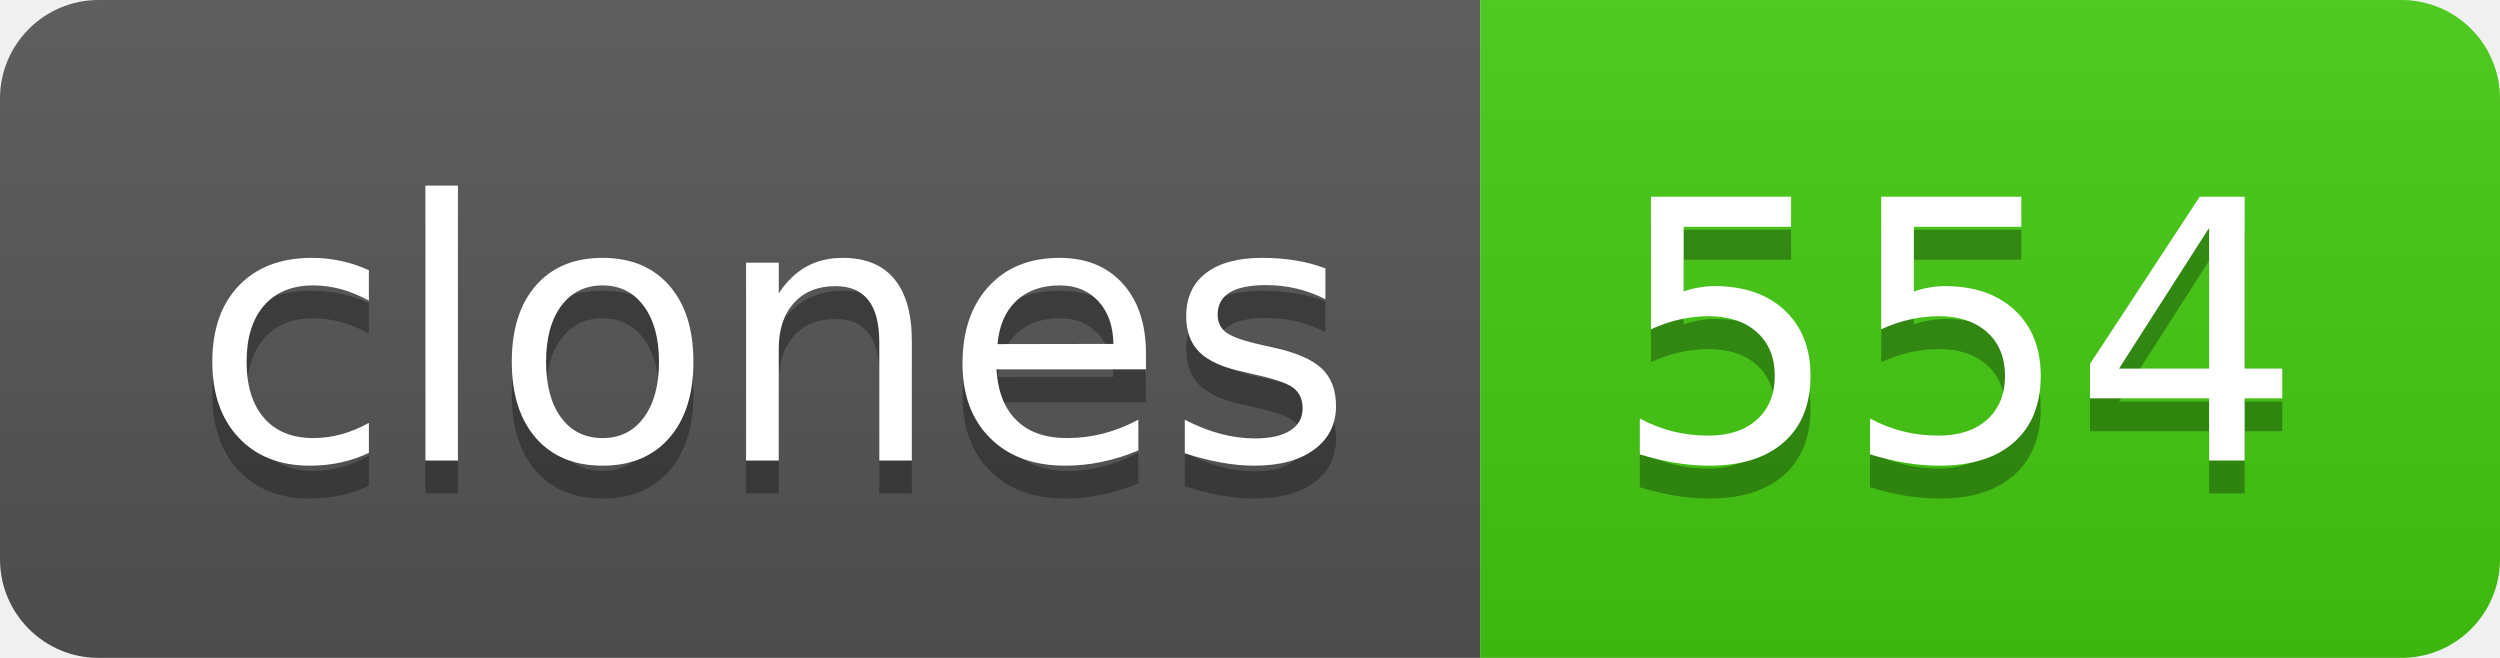
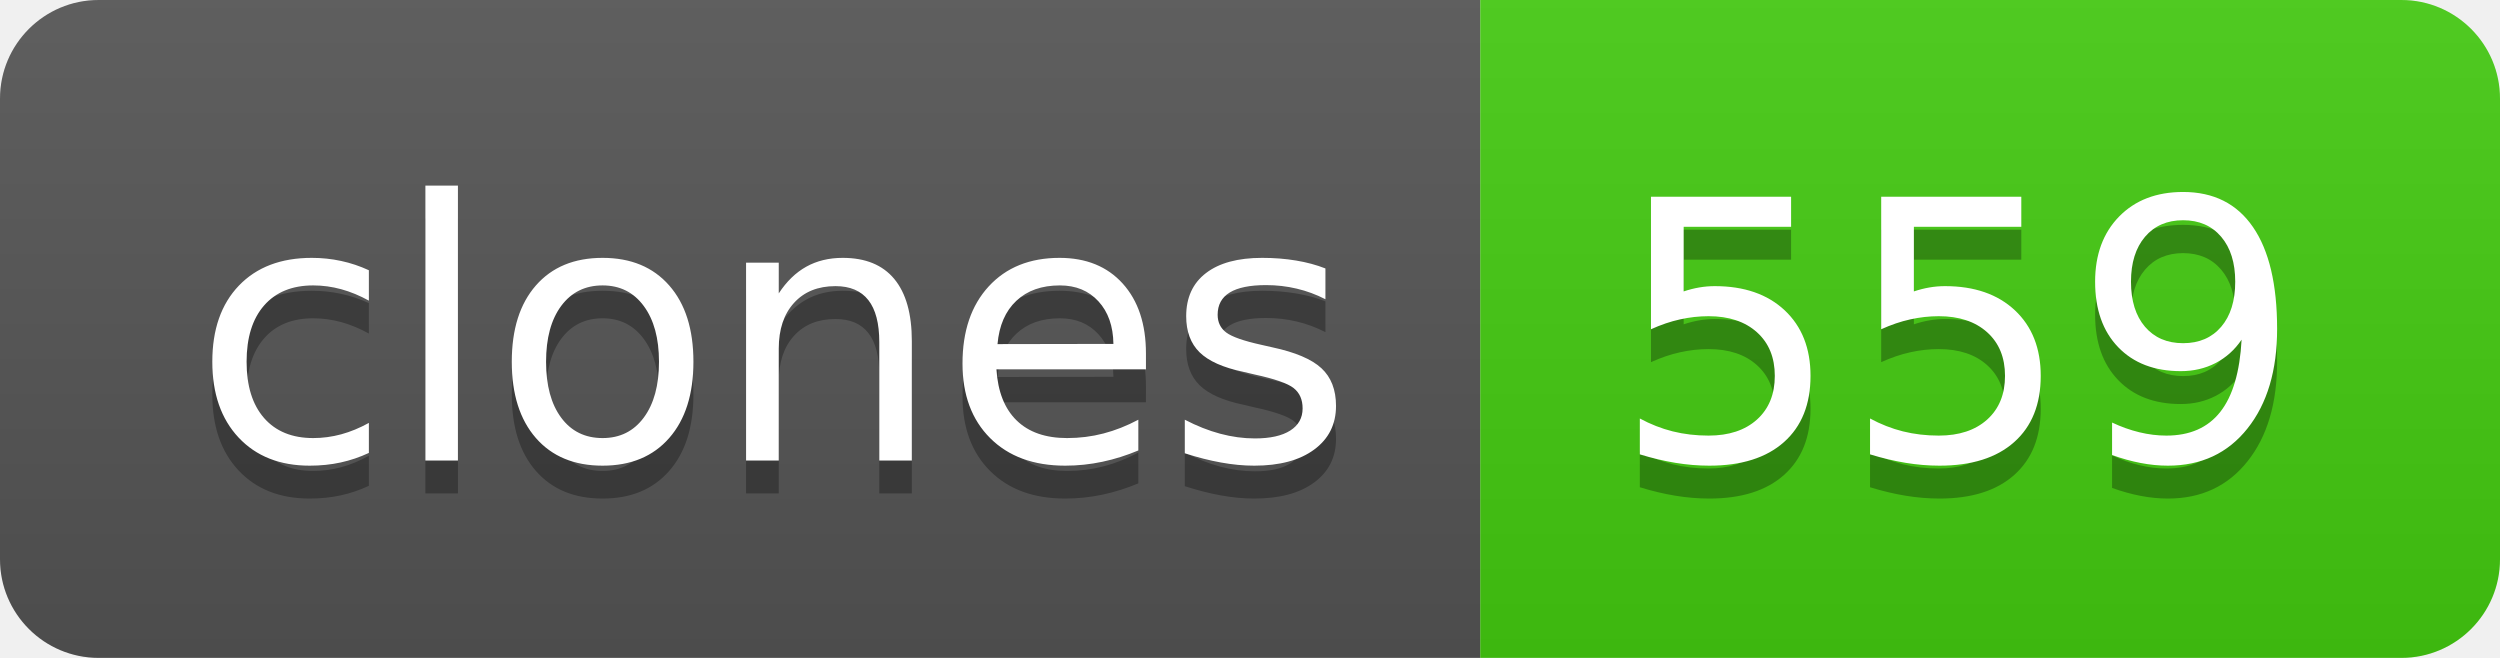
- <svg xmlns="http://www.w3.org/2000/svg" width="76" height="20" role="img" aria-label="clones: 554">
+ <svg xmlns="http://www.w3.org/2000/svg" width="76" height="20" role="img" aria-label="clones: 559">
  <linearGradient id="s" x2="0" y2="100%">
    <stop offset="0" stop-color="#bbb" stop-opacity=".1" />
    <stop offset="1" stop-opacity=".1" />
  </linearGradient>
  <clipPath id="r">
    <rect width="76" height="20" rx="3" fill="#fff" />
  </clipPath>
  <g clip-path="url(#r)">
    <rect width="45" height="20" fill="#555" />
    <rect x="45" width="31" height="20" fill="#4c1" />
    <rect width="76" height="20" fill="url(#s)" />
  </g>
  <g fill="#fff" text-anchor="middle" font-family="Verdana,Geneva,DejaVu Sans,sans-serif" text-rendering="geometricPrecision" font-size="110">
    <text aria-hidden="true" x="235" y="150" fill="#010101" fill-opacity=".3" transform="scale(.1)" textLength="350">clones</text>
    <text x="235" y="140" transform="scale(.1)" fill="#fff" textLength="350">clones</text>
-     <text aria-hidden="true" x="595" y="150" fill="#010101" fill-opacity=".3" transform="scale(.1)" textLength="210">554</text>
-     <text x="595" y="140" transform="scale(.1)" fill="#fff" textLength="210">554</text>
+     <text aria-hidden="true" x="595" y="150" fill="#010101" fill-opacity=".3" transform="scale(.1)" textLength="210">559</text>
+     <text x="595" y="140" transform="scale(.1)" fill="#fff" textLength="210">559</text>
  </g>
</svg>
